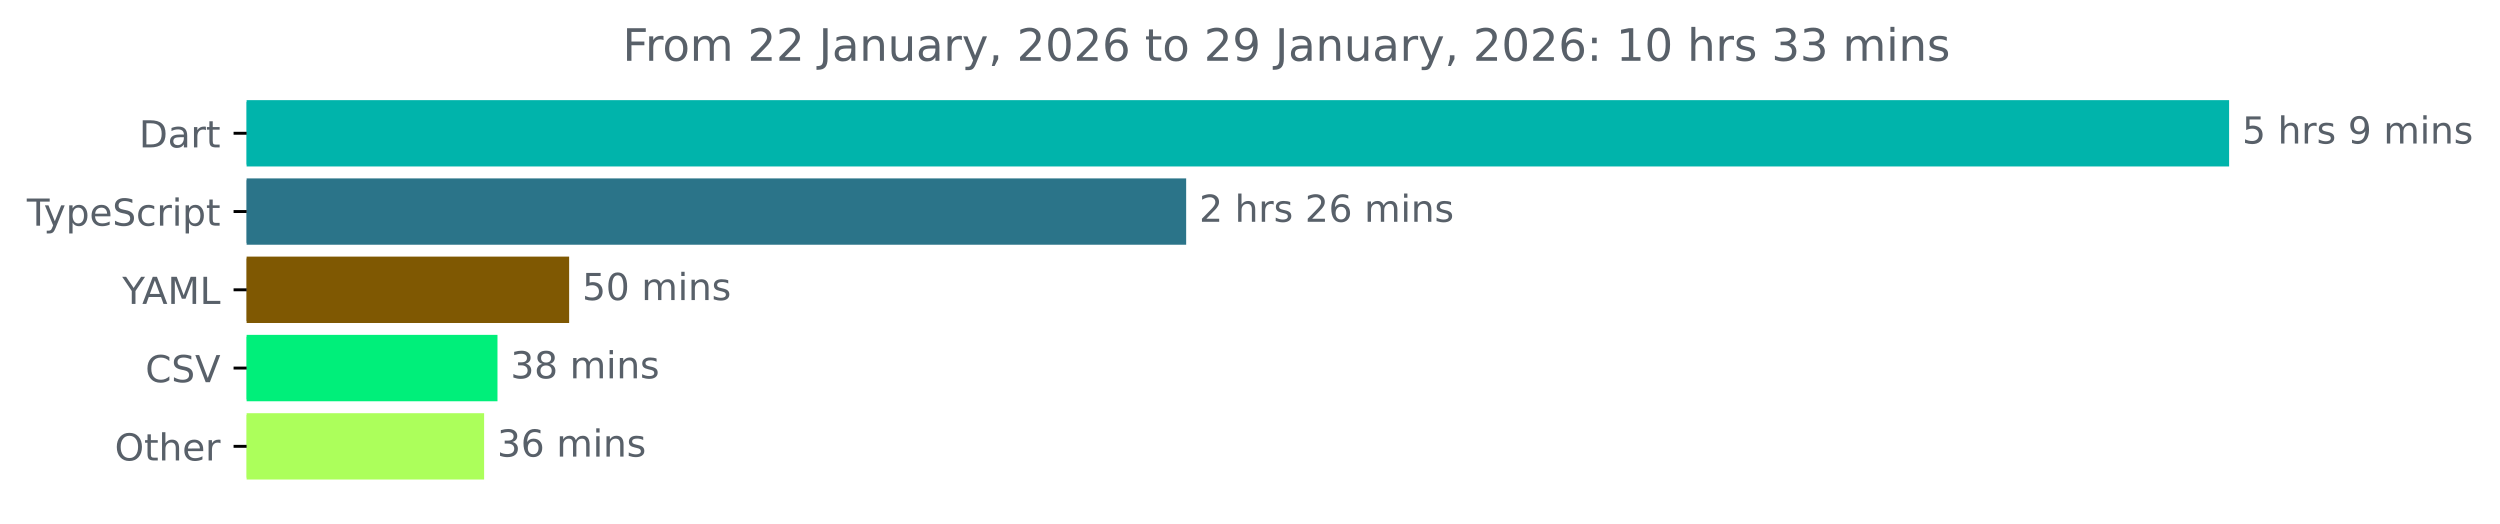
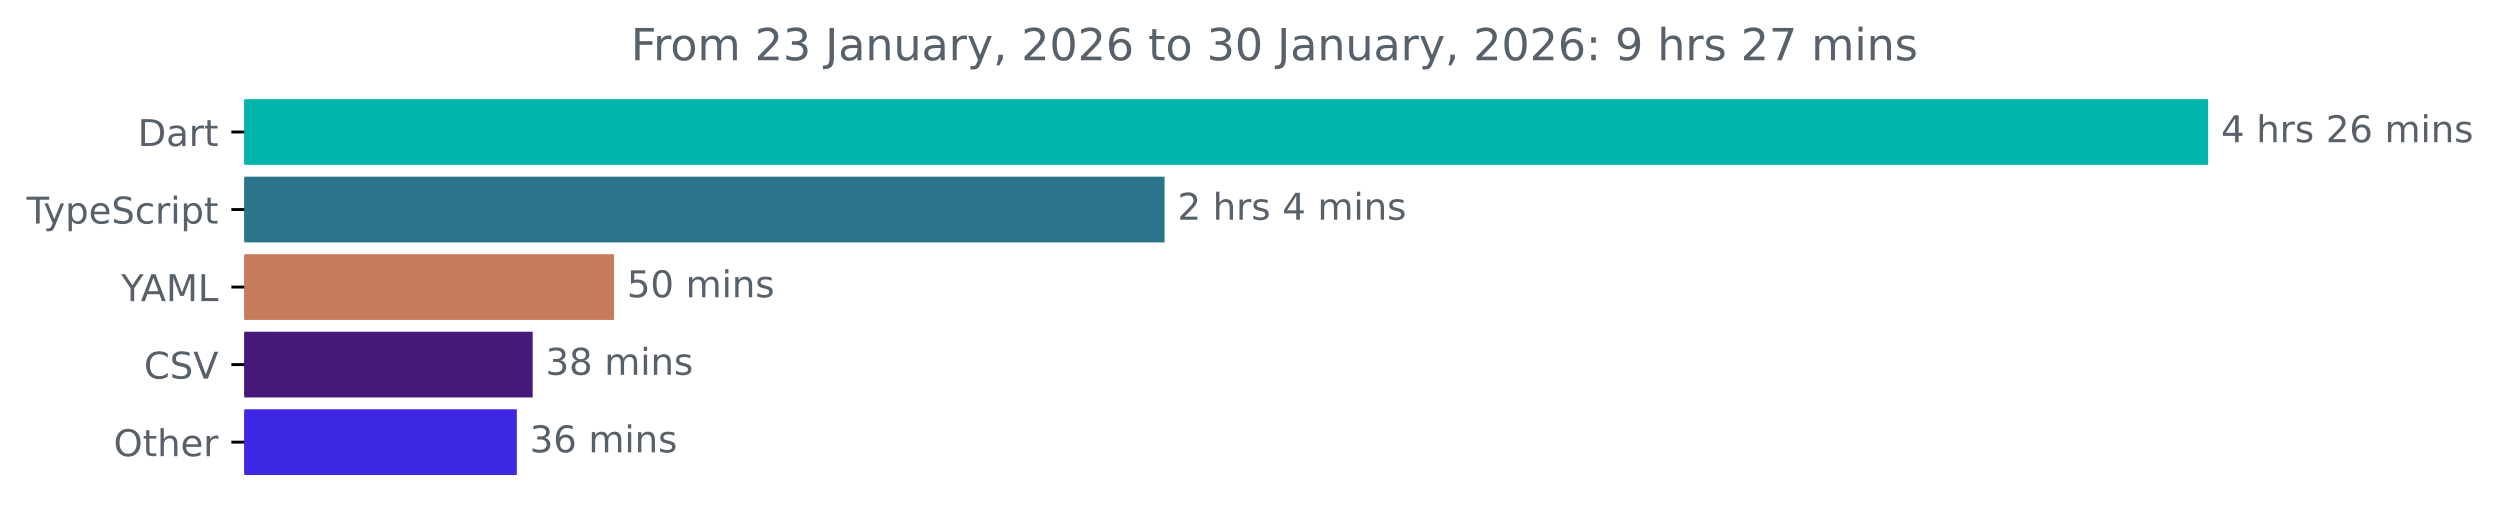
- <svg xmlns="http://www.w3.org/2000/svg" xmlns:xlink="http://www.w3.org/1999/xlink" width="670.782pt" height="140.398pt" viewBox="0 0 670.782 140.398" version="1.1">
+ <svg xmlns="http://www.w3.org/2000/svg" xmlns:xlink="http://www.w3.org/1999/xlink" width="677.144pt" height="140.398pt" viewBox="0 0 677.144 140.398" version="1.1">
  <defs>
    <style type="text/css">*{stroke-linejoin: round; stroke-linecap: butt}</style>
  </defs>
  <g id="figure_1">
    <g id="patch_1">
-       <path d="M -0 140.398  L 670.782 140.398  L 670.782 0  L -0 0  L -0 140.398  z " style="fill: none" />
+       <path d="M -0 140.398  L 677.144 140.398  L 677.144 0  L -0 0  L -0 140.398  z " style="fill: none" />
    </g>
    <g id="axes_1">
      <g id="patch_2">
-         <path d="M 66.17 27.358  L 597.599 27.358  L 597.599 44.158  L 66.17 44.158  z " clip-path="url(#p544723bc36)" style="fill: #00b4ab; stroke: #00b4ab; stroke-linejoin: miter" />
+         <path d="M 66.17 27.358  L 597.599 27.358  L 597.599 44.158  L 66.17 44.158  z " clip-path="url(#p08062b53b6)" style="fill: #00b4ab; stroke: #00b4ab; stroke-linejoin: miter" />
      </g>
      <g id="patch_3">
-         <path d="M 66.17 48.358  L 317.762 48.358  L 317.762 65.158  L 66.17 65.158  z " clip-path="url(#p544723bc36)" style="fill: #2b7489; stroke: #2b7489; stroke-linejoin: miter" />
+         <path d="M 66.17 48.358  L 314.939 48.358  L 314.939 65.158  L 66.17 65.158  z " clip-path="url(#p08062b53b6)" style="fill: #2b7489; stroke: #2b7489; stroke-linejoin: miter" />
      </g>
      <g id="patch_4">
-         <path d="M 66.17 69.358  L 152.207 69.358  L 152.207 86.158  L 66.17 86.158  z " clip-path="url(#p544723bc36)" style="fill: #7f5802; stroke: #7f5802; stroke-linejoin: miter" />
+         <path d="M 66.17 69.358  L 165.813 69.358  L 165.813 86.158  L 66.17 86.158  z " clip-path="url(#p08062b53b6)" style="fill: #c67b5a; stroke: #c67b5a; stroke-linejoin: miter" />
      </g>
      <g id="patch_5">
-         <path d="M 66.17 90.358  L 132.979 90.358  L 132.979 107.158  L 66.17 107.158  z " clip-path="url(#p544723bc36)" style="fill: #00ef7a; stroke: #00ef7a; stroke-linejoin: miter" />
+         <path d="M 66.17 90.358  L 143.783 90.358  L 143.783 107.158  L 66.17 107.158  z " clip-path="url(#p08062b53b6)" style="fill: #461879; stroke: #461879; stroke-linejoin: miter" />
      </g>
      <g id="patch_6">
-         <path d="M 66.17 111.358  L 129.394 111.358  L 129.394 128.158  L 66.17 128.158  z " clip-path="url(#p544723bc36)" style="fill: #acff5b; stroke: #acff5b; stroke-linejoin: miter" />
+         <path d="M 66.17 111.358  L 139.49 111.358  L 139.49 128.158  L 66.17 128.158  z " clip-path="url(#p08062b53b6)" style="fill: #3e26e5; stroke: #3e26e5; stroke-linejoin: miter" />
      </g>
      <g id="matplotlib.axis_1" />
      <g id="matplotlib.axis_2">
        <g id="ytick_1">
          <g id="line2d_1">
            <defs>
-               <path id="m19125b697f" d="M 0 0  L -3.5 0  " style="stroke: #000000; stroke-width: 0.8" />
+               <path id="m59355e4119" d="M 0 0  L -3.5 0  " style="stroke: #000000; stroke-width: 0.8" />
            </defs>
            <g>
-               <use xlink:href="#m19125b697f" x="66.17" y="35.758" style="stroke: #000000; stroke-width: 0.8" />
+               <use xlink:href="#m59355e4119" x="66.17" y="35.758" style="stroke: #000000; stroke-width: 0.8" />
            </g>
          </g>
          <g id="text_1">
            <g style="fill: #586069" transform="translate(37.31094 39.55734) scale(0.1 -0.1)">
              <defs>
                <path id="DejaVuSans-44" d="M 1259 4147  L 1259 519  L 2022 519  Q 2988 519 3436 956  Q 3884 1394 3884 2338  Q 3884 3275 3436 3711  Q 2988 4147 2022 4147  L 1259 4147  z M 628 4666  L 1925 4666  Q 3281 4666 3915 4102  Q 4550 3538 4550 2338  Q 4550 1131 3912 565  Q 3275 0 1925 0  L 628 0  L 628 4666  z " transform="scale(0.015625)" />
                <path id="DejaVuSans-61" d="M 2194 1759  Q 1497 1759 1228 1600  Q 959 1441 959 1056  Q 959 750 1161 570  Q 1363 391 1709 391  Q 2188 391 2477 730  Q 2766 1069 2766 1631  L 2766 1759  L 2194 1759  z M 3341 1997  L 3341 0  L 2766 0  L 2766 531  Q 2569 213 2275 61  Q 1981 -91 1556 -91  Q 1019 -91 701 211  Q 384 513 384 1019  Q 384 1609 779 1909  Q 1175 2209 1959 2209  L 2766 2209  L 2766 2266  Q 2766 2663 2505 2880  Q 2244 3097 1772 3097  Q 1472 3097 1187 3025  Q 903 2953 641 2809  L 641 3341  Q 956 3463 1253 3523  Q 1550 3584 1831 3584  Q 2591 3584 2966 3190  Q 3341 2797 3341 1997  z " transform="scale(0.015625)" />
                <path id="DejaVuSans-72" d="M 2631 2963  Q 2534 3019 2420 3045  Q 2306 3072 2169 3072  Q 1681 3072 1420 2755  Q 1159 2438 1159 1844  L 1159 0  L 581 0  L 581 3500  L 1159 3500  L 1159 2956  Q 1341 3275 1631 3429  Q 1922 3584 2338 3584  Q 2397 3584 2469 3576  Q 2541 3569 2628 3553  L 2631 2963  z " transform="scale(0.015625)" />
                <path id="DejaVuSans-74" d="M 1172 4494  L 1172 3500  L 2356 3500  L 2356 3053  L 1172 3053  L 1172 1153  Q 1172 725 1289 603  Q 1406 481 1766 481  L 2356 481  L 2356 0  L 1766 0  Q 1100 0 847 248  Q 594 497 594 1153  L 594 3053  L 172 3053  L 172 3500  L 594 3500  L 594 4494  L 1172 4494  z " transform="scale(0.015625)" />
              </defs>
              <use xlink:href="#DejaVuSans-44" />
              <use xlink:href="#DejaVuSans-61" x="77.002" />
              <use xlink:href="#DejaVuSans-72" x="138.281" />
              <use xlink:href="#DejaVuSans-74" x="179.395" />
            </g>
          </g>
        </g>
        <g id="ytick_2">
          <g id="line2d_2">
            <g>
-               <use xlink:href="#m19125b697f" x="66.17" y="56.758" style="stroke: #000000; stroke-width: 0.8" />
+               <use xlink:href="#m59355e4119" x="66.17" y="56.758" style="stroke: #000000; stroke-width: 0.8" />
            </g>
          </g>
          <g id="text_2">
            <g style="fill: #586069" transform="translate(7.2 60.55734) scale(0.1 -0.1)">
              <defs>
                <path id="DejaVuSans-54" d="M -19 4666  L 3928 4666  L 3928 4134  L 2272 4134  L 2272 0  L 1638 0  L 1638 4134  L -19 4134  L -19 4666  z " transform="scale(0.015625)" />
                <path id="DejaVuSans-79" d="M 2059 -325  Q 1816 -950 1584 -1140  Q 1353 -1331 966 -1331  L 506 -1331  L 506 -850  L 844 -850  Q 1081 -850 1212 -737  Q 1344 -625 1503 -206  L 1606 56  L 191 3500  L 800 3500  L 1894 763  L 2988 3500  L 3597 3500  L 2059 -325  z " transform="scale(0.015625)" />
                <path id="DejaVuSans-70" d="M 1159 525  L 1159 -1331  L 581 -1331  L 581 3500  L 1159 3500  L 1159 2969  Q 1341 3281 1617 3432  Q 1894 3584 2278 3584  Q 2916 3584 3314 3078  Q 3713 2572 3713 1747  Q 3713 922 3314 415  Q 2916 -91 2278 -91  Q 1894 -91 1617 61  Q 1341 213 1159 525  z M 3116 1747  Q 3116 2381 2855 2742  Q 2594 3103 2138 3103  Q 1681 3103 1420 2742  Q 1159 2381 1159 1747  Q 1159 1113 1420 752  Q 1681 391 2138 391  Q 2594 391 2855 752  Q 3116 1113 3116 1747  z " transform="scale(0.015625)" />
                <path id="DejaVuSans-65" d="M 3597 1894  L 3597 1613  L 953 1613  Q 991 1019 1311 708  Q 1631 397 2203 397  Q 2534 397 2845 478  Q 3156 559 3463 722  L 3463 178  Q 3153 47 2828 -22  Q 2503 -91 2169 -91  Q 1331 -91 842 396  Q 353 884 353 1716  Q 353 2575 817 3079  Q 1281 3584 2069 3584  Q 2775 3584 3186 3129  Q 3597 2675 3597 1894  z M 3022 2063  Q 3016 2534 2758 2815  Q 2500 3097 2075 3097  Q 1594 3097 1305 2825  Q 1016 2553 972 2059  L 3022 2063  z " transform="scale(0.015625)" />
                <path id="DejaVuSans-53" d="M 3425 4513  L 3425 3897  Q 3066 4069 2747 4153  Q 2428 4238 2131 4238  Q 1616 4238 1336 4038  Q 1056 3838 1056 3469  Q 1056 3159 1242 3001  Q 1428 2844 1947 2747  L 2328 2669  Q 3034 2534 3370 2195  Q 3706 1856 3706 1288  Q 3706 609 3251 259  Q 2797 -91 1919 -91  Q 1588 -91 1214 -16  Q 841 59 441 206  L 441 856  Q 825 641 1194 531  Q 1563 422 1919 422  Q 2459 422 2753 634  Q 3047 847 3047 1241  Q 3047 1584 2836 1778  Q 2625 1972 2144 2069  L 1759 2144  Q 1053 2284 737 2584  Q 422 2884 422 3419  Q 422 4038 858 4394  Q 1294 4750 2059 4750  Q 2388 4750 2728 4690  Q 3069 4631 3425 4513  z " transform="scale(0.015625)" />
                <path id="DejaVuSans-63" d="M 3122 3366  L 3122 2828  Q 2878 2963 2633 3030  Q 2388 3097 2138 3097  Q 1578 3097 1268 2742  Q 959 2388 959 1747  Q 959 1106 1268 751  Q 1578 397 2138 397  Q 2388 397 2633 464  Q 2878 531 3122 666  L 3122 134  Q 2881 22 2623 -34  Q 2366 -91 2075 -91  Q 1284 -91 818 406  Q 353 903 353 1747  Q 353 2603 823 3093  Q 1294 3584 2113 3584  Q 2378 3584 2631 3529  Q 2884 3475 3122 3366  z " transform="scale(0.015625)" />
                <path id="DejaVuSans-69" d="M 603 3500  L 1178 3500  L 1178 0  L 603 0  L 603 3500  z M 603 4863  L 1178 4863  L 1178 4134  L 603 4134  L 603 4863  z " transform="scale(0.015625)" />
              </defs>
              <use xlink:href="#DejaVuSans-54" />
              <use xlink:href="#DejaVuSans-79" x="45.459" />
              <use xlink:href="#DejaVuSans-70" x="104.639" />
              <use xlink:href="#DejaVuSans-65" x="168.115" />
              <use xlink:href="#DejaVuSans-53" x="229.639" />
              <use xlink:href="#DejaVuSans-63" x="293.115" />
              <use xlink:href="#DejaVuSans-72" x="348.096" />
              <use xlink:href="#DejaVuSans-69" x="389.209" />
              <use xlink:href="#DejaVuSans-70" x="416.992" />
              <use xlink:href="#DejaVuSans-74" x="480.469" />
            </g>
          </g>
        </g>
        <g id="ytick_3">
          <g id="line2d_3">
            <g>
-               <use xlink:href="#m19125b697f" x="66.17" y="77.758" style="stroke: #000000; stroke-width: 0.8" />
+               <use xlink:href="#m59355e4119" x="66.17" y="77.758" style="stroke: #000000; stroke-width: 0.8" />
            </g>
          </g>
          <g id="text_3">
            <g style="fill: #586069" transform="translate(32.79688 81.55734) scale(0.1 -0.1)">
              <defs>
                <path id="DejaVuSans-59" d="M -13 4666  L 666 4666  L 1959 2747  L 3244 4666  L 3922 4666  L 2272 2222  L 2272 0  L 1638 0  L 1638 2222  L -13 4666  z " transform="scale(0.015625)" />
                <path id="DejaVuSans-41" d="M 2188 4044  L 1331 1722  L 3047 1722  L 2188 4044  z M 1831 4666  L 2547 4666  L 4325 0  L 3669 0  L 3244 1197  L 1141 1197  L 716 0  L 50 0  L 1831 4666  z " transform="scale(0.015625)" />
                <path id="DejaVuSans-4d" d="M 628 4666  L 1569 4666  L 2759 1491  L 3956 4666  L 4897 4666  L 4897 0  L 4281 0  L 4281 4097  L 3078 897  L 2444 897  L 1241 4097  L 1241 0  L 628 0  L 628 4666  z " transform="scale(0.015625)" />
                <path id="DejaVuSans-4c" d="M 628 4666  L 1259 4666  L 1259 531  L 3531 531  L 3531 0  L 628 0  L 628 4666  z " transform="scale(0.015625)" />
              </defs>
              <use xlink:href="#DejaVuSans-59" />
              <use xlink:href="#DejaVuSans-41" x="53.334" />
              <use xlink:href="#DejaVuSans-4d" x="121.742" />
              <use xlink:href="#DejaVuSans-4c" x="208.021" />
            </g>
          </g>
        </g>
        <g id="ytick_4">
          <g id="line2d_4">
            <g>
-               <use xlink:href="#m19125b697f" x="66.17" y="98.758" style="stroke: #000000; stroke-width: 0.8" />
+               <use xlink:href="#m59355e4119" x="66.17" y="98.758" style="stroke: #000000; stroke-width: 0.8" />
            </g>
          </g>
          <g id="text_4">
            <g style="fill: #586069" transform="translate(38.99844 102.5573) scale(0.1 -0.1)">
              <defs>
                <path id="DejaVuSans-43" d="M 4122 4306  L 4122 3641  Q 3803 3938 3442 4084  Q 3081 4231 2675 4231  Q 1875 4231 1450 3742  Q 1025 3253 1025 2328  Q 1025 1406 1450 917  Q 1875 428 2675 428  Q 3081 428 3442 575  Q 3803 722 4122 1019  L 4122 359  Q 3791 134 3420 21  Q 3050 -91 2638 -91  Q 1578 -91 968 557  Q 359 1206 359 2328  Q 359 3453 968 4101  Q 1578 4750 2638 4750  Q 3056 4750 3426 4639  Q 3797 4528 4122 4306  z " transform="scale(0.015625)" />
                <path id="DejaVuSans-56" d="M 1831 0  L 50 4666  L 709 4666  L 2188 738  L 3669 4666  L 4325 4666  L 2547 0  L 1831 0  z " transform="scale(0.015625)" />
              </defs>
              <use xlink:href="#DejaVuSans-43" />
              <use xlink:href="#DejaVuSans-53" x="69.824" />
              <use xlink:href="#DejaVuSans-56" x="133.301" />
            </g>
          </g>
        </g>
        <g id="ytick_5">
          <g id="line2d_5">
            <g>
-               <use xlink:href="#m19125b697f" x="66.17" y="119.758" style="stroke: #000000; stroke-width: 0.8" />
+               <use xlink:href="#m59355e4119" x="66.17" y="119.758" style="stroke: #000000; stroke-width: 0.8" />
            </g>
          </g>
          <g id="text_5">
            <g style="fill: #586069" transform="translate(30.77656 123.5573) scale(0.1 -0.1)">
              <defs>
                <path id="DejaVuSans-4f" d="M 2522 4238  Q 1834 4238 1429 3725  Q 1025 3213 1025 2328  Q 1025 1447 1429 934  Q 1834 422 2522 422  Q 3209 422 3611 934  Q 4013 1447 4013 2328  Q 4013 3213 3611 3725  Q 3209 4238 2522 4238  z M 2522 4750  Q 3503 4750 4090 4092  Q 4678 3434 4678 2328  Q 4678 1225 4090 567  Q 3503 -91 2522 -91  Q 1538 -91 948 565  Q 359 1222 359 2328  Q 359 3434 948 4092  Q 1538 4750 2522 4750  z " transform="scale(0.015625)" />
                <path id="DejaVuSans-68" d="M 3513 2113  L 3513 0  L 2938 0  L 2938 2094  Q 2938 2591 2744 2837  Q 2550 3084 2163 3084  Q 1697 3084 1428 2787  Q 1159 2491 1159 1978  L 1159 0  L 581 0  L 581 4863  L 1159 4863  L 1159 2956  Q 1366 3272 1645 3428  Q 1925 3584 2291 3584  Q 2894 3584 3203 3211  Q 3513 2838 3513 2113  z " transform="scale(0.015625)" />
              </defs>
              <use xlink:href="#DejaVuSans-4f" />
              <use xlink:href="#DejaVuSans-74" x="78.711" />
              <use xlink:href="#DejaVuSans-68" x="117.92" />
              <use xlink:href="#DejaVuSans-65" x="181.299" />
              <use xlink:href="#DejaVuSans-72" x="242.822" />
            </g>
          </g>
        </g>
      </g>
      <g id="text_6">
        <g style="fill: #586069" transform="translate(601.5989 38.5175) scale(0.1 -0.1)">
          <defs>
-             <path id="DejaVuSans-35" d="M 691 4666  L 3169 4666  L 3169 4134  L 1269 4134  L 1269 2991  Q 1406 3038 1543 3061  Q 1681 3084 1819 3084  Q 2600 3084 3056 2656  Q 3513 2228 3513 1497  Q 3513 744 3044 326  Q 2575 -91 1722 -91  Q 1428 -91 1123 -41  Q 819 9 494 109  L 494 744  Q 775 591 1075 516  Q 1375 441 1709 441  Q 2250 441 2565 725  Q 2881 1009 2881 1497  Q 2881 1984 2565 2268  Q 2250 2553 1709 2553  Q 1456 2553 1204 2497  Q 953 2441 691 2322  L 691 4666  z " transform="scale(0.015625)" />
+             <path id="DejaVuSans-34" d="M 2419 4116  L 825 1625  L 2419 1625  L 2419 4116  z M 2253 4666  L 3047 4666  L 3047 1625  L 3713 1625  L 3713 1100  L 3047 1100  L 3047 0  L 2419 0  L 2419 1100  L 313 1100  L 313 1709  L 2253 4666  z " transform="scale(0.015625)" />
            <path id="DejaVuSans-20" transform="scale(0.015625)" />
            <path id="DejaVuSans-73" d="M 2834 3397  L 2834 2853  Q 2591 2978 2328 3040  Q 2066 3103 1784 3103  Q 1356 3103 1142 2972  Q 928 2841 928 2578  Q 928 2378 1081 2264  Q 1234 2150 1697 2047  L 1894 2003  Q 2506 1872 2764 1633  Q 3022 1394 3022 966  Q 3022 478 2636 193  Q 2250 -91 1575 -91  Q 1294 -91 989 -36  Q 684 19 347 128  L 347 722  Q 666 556 975 473  Q 1284 391 1588 391  Q 1994 391 2212 530  Q 2431 669 2431 922  Q 2431 1156 2273 1281  Q 2116 1406 1581 1522  L 1381 1569  Q 847 1681 609 1914  Q 372 2147 372 2553  Q 372 3047 722 3315  Q 1072 3584 1716 3584  Q 2034 3584 2315 3537  Q 2597 3491 2834 3397  z " transform="scale(0.015625)" />
-             <path id="DejaVuSans-39" d="M 703 97  L 703 672  Q 941 559 1184 500  Q 1428 441 1663 441  Q 2288 441 2617 861  Q 2947 1281 2994 2138  Q 2813 1869 2534 1725  Q 2256 1581 1919 1581  Q 1219 1581 811 2004  Q 403 2428 403 3163  Q 403 3881 828 4315  Q 1253 4750 1959 4750  Q 2769 4750 3195 4129  Q 3622 3509 3622 2328  Q 3622 1225 3098 567  Q 2575 -91 1691 -91  Q 1453 -91 1209 -44  Q 966 3 703 97  z M 1959 2075  Q 2384 2075 2632 2365  Q 2881 2656 2881 3163  Q 2881 3666 2632 3958  Q 2384 4250 1959 4250  Q 1534 4250 1286 3958  Q 1038 3666 1038 3163  Q 1038 2656 1286 2365  Q 1534 2075 1959 2075  z " transform="scale(0.015625)" />
+             <path id="DejaVuSans-32" d="M 1228 531  L 3431 531  L 3431 0  L 469 0  L 469 531  Q 828 903 1448 1529  Q 2069 2156 2228 2338  Q 2531 2678 2651 2914  Q 2772 3150 2772 3378  Q 2772 3750 2511 3984  Q 2250 4219 1831 4219  Q 1534 4219 1204 4116  Q 875 4013 500 3803  L 500 4441  Q 881 4594 1212 4672  Q 1544 4750 1819 4750  Q 2544 4750 2975 4387  Q 3406 4025 3406 3419  Q 3406 3131 3298 2873  Q 3191 2616 2906 2266  Q 2828 2175 2409 1742  Q 1991 1309 1228 531  z " transform="scale(0.015625)" />
+             <path id="DejaVuSans-36" d="M 2113 2584  Q 1688 2584 1439 2293  Q 1191 2003 1191 1497  Q 1191 994 1439 701  Q 1688 409 2113 409  Q 2538 409 2786 701  Q 3034 994 3034 1497  Q 3034 2003 2786 2293  Q 2538 2584 2113 2584  z M 3366 4563  L 3366 3988  Q 3128 4100 2886 4159  Q 2644 4219 2406 4219  Q 1781 4219 1451 3797  Q 1122 3375 1075 2522  Q 1259 2794 1537 2939  Q 1816 3084 2150 3084  Q 2853 3084 3261 2657  Q 3669 2231 3669 1497  Q 3669 778 3244 343  Q 2819 -91 2113 -91  Q 1303 -91 875 529  Q 447 1150 447 2328  Q 447 3434 972 4092  Q 1497 4750 2381 4750  Q 2619 4750 2861 4703  Q 3103 4656 3366 4563  z " transform="scale(0.015625)" />
            <path id="DejaVuSans-6d" d="M 3328 2828  Q 3544 3216 3844 3400  Q 4144 3584 4550 3584  Q 5097 3584 5394 3201  Q 5691 2819 5691 2113  L 5691 0  L 5113 0  L 5113 2094  Q 5113 2597 4934 2840  Q 4756 3084 4391 3084  Q 3944 3084 3684 2787  Q 3425 2491 3425 1978  L 3425 0  L 2847 0  L 2847 2094  Q 2847 2600 2669 2842  Q 2491 3084 2119 3084  Q 1678 3084 1418 2786  Q 1159 2488 1159 1978  L 1159 0  L 581 0  L 581 3500  L 1159 3500  L 1159 2956  Q 1356 3278 1631 3431  Q 1906 3584 2284 3584  Q 2666 3584 2933 3390  Q 3200 3197 3328 2828  z " transform="scale(0.015625)" />
            <path id="DejaVuSans-6e" d="M 3513 2113  L 3513 0  L 2938 0  L 2938 2094  Q 2938 2591 2744 2837  Q 2550 3084 2163 3084  Q 1697 3084 1428 2787  Q 1159 2491 1159 1978  L 1159 0  L 581 0  L 581 3500  L 1159 3500  L 1159 2956  Q 1366 3272 1645 3428  Q 1925 3584 2291 3584  Q 2894 3584 3203 3211  Q 3513 2838 3513 2113  z " transform="scale(0.015625)" />
          </defs>
-           <use xlink:href="#DejaVuSans-35" />
-           <use xlink:href="#DejaVuSans-20" x="63.623" />
-           <use xlink:href="#DejaVuSans-68" x="95.41" />
-           <use xlink:href="#DejaVuSans-72" x="158.789" />
-           <use xlink:href="#DejaVuSans-73" x="199.902" />
-           <use xlink:href="#DejaVuSans-20" x="252.002" />
-           <use xlink:href="#DejaVuSans-39" x="283.789" />
-           <use xlink:href="#DejaVuSans-20" x="347.412" />
-           <use xlink:href="#DejaVuSans-6d" x="379.199" />
-           <use xlink:href="#DejaVuSans-69" x="476.611" />
-           <use xlink:href="#DejaVuSans-6e" x="504.395" />
-           <use xlink:href="#DejaVuSans-73" x="567.773" />
-         </g>
-       </g>
-       <g id="text_7">
-         <g style="fill: #586069" transform="translate(321.7624 59.5175) scale(0.1 -0.1)">
-           <defs>
-             <path id="DejaVuSans-32" d="M 1228 531  L 3431 531  L 3431 0  L 469 0  L 469 531  Q 828 903 1448 1529  Q 2069 2156 2228 2338  Q 2531 2678 2651 2914  Q 2772 3150 2772 3378  Q 2772 3750 2511 3984  Q 2250 4219 1831 4219  Q 1534 4219 1204 4116  Q 875 4013 500 3803  L 500 4441  Q 881 4594 1212 4672  Q 1544 4750 1819 4750  Q 2544 4750 2975 4387  Q 3406 4025 3406 3419  Q 3406 3131 3298 2873  Q 3191 2616 2906 2266  Q 2828 2175 2409 1742  Q 1991 1309 1228 531  z " transform="scale(0.015625)" />
-             <path id="DejaVuSans-36" d="M 2113 2584  Q 1688 2584 1439 2293  Q 1191 2003 1191 1497  Q 1191 994 1439 701  Q 1688 409 2113 409  Q 2538 409 2786 701  Q 3034 994 3034 1497  Q 3034 2003 2786 2293  Q 2538 2584 2113 2584  z M 3366 4563  L 3366 3988  Q 3128 4100 2886 4159  Q 2644 4219 2406 4219  Q 1781 4219 1451 3797  Q 1122 3375 1075 2522  Q 1259 2794 1537 2939  Q 1816 3084 2150 3084  Q 2853 3084 3261 2657  Q 3669 2231 3669 1497  Q 3669 778 3244 343  Q 2819 -91 2113 -91  Q 1303 -91 875 529  Q 447 1150 447 2328  Q 447 3434 972 4092  Q 1497 4750 2381 4750  Q 2619 4750 2861 4703  Q 3103 4656 3366 4563  z " transform="scale(0.015625)" />
-           </defs>
-           <use xlink:href="#DejaVuSans-32" />
+           <use xlink:href="#DejaVuSans-34" />
          <use xlink:href="#DejaVuSans-20" x="63.623" />
          <use xlink:href="#DejaVuSans-68" x="95.41" />
          <use xlink:href="#DejaVuSans-72" x="158.789" />
          <use xlink:href="#DejaVuSans-73" x="199.902" />
          <use xlink:href="#DejaVuSans-20" x="252.002" />
          <use xlink:href="#DejaVuSans-32" x="283.789" />
          <use xlink:href="#DejaVuSans-36" x="347.412" />
          <use xlink:href="#DejaVuSans-20" x="411.035" />
          <use xlink:href="#DejaVuSans-6d" x="442.822" />
          <use xlink:href="#DejaVuSans-69" x="540.234" />
          <use xlink:href="#DejaVuSans-6e" x="568.018" />
          <use xlink:href="#DejaVuSans-73" x="631.396" />
        </g>
      </g>
+       <g id="text_7">
+         <g style="fill: #586069" transform="translate(318.9385 59.5175) scale(0.1 -0.1)">
+           <use xlink:href="#DejaVuSans-32" />
+           <use xlink:href="#DejaVuSans-20" x="63.623" />
+           <use xlink:href="#DejaVuSans-68" x="95.41" />
+           <use xlink:href="#DejaVuSans-72" x="158.789" />
+           <use xlink:href="#DejaVuSans-73" x="199.902" />
+           <use xlink:href="#DejaVuSans-20" x="252.002" />
+           <use xlink:href="#DejaVuSans-34" x="283.789" />
+           <use xlink:href="#DejaVuSans-20" x="347.412" />
+           <use xlink:href="#DejaVuSans-6d" x="379.199" />
+           <use xlink:href="#DejaVuSans-69" x="476.611" />
+           <use xlink:href="#DejaVuSans-6e" x="504.395" />
+           <use xlink:href="#DejaVuSans-73" x="567.773" />
+         </g>
+       </g>
      <g id="text_8">
-         <g style="fill: #586069" transform="translate(156.207 80.5175) scale(0.1 -0.1)">
+         <g style="fill: #586069" transform="translate(169.8132 80.5175) scale(0.1 -0.1)">
          <defs>
+             <path id="DejaVuSans-35" d="M 691 4666  L 3169 4666  L 3169 4134  L 1269 4134  L 1269 2991  Q 1406 3038 1543 3061  Q 1681 3084 1819 3084  Q 2600 3084 3056 2656  Q 3513 2228 3513 1497  Q 3513 744 3044 326  Q 2575 -91 1722 -91  Q 1428 -91 1123 -41  Q 819 9 494 109  L 494 744  Q 775 591 1075 516  Q 1375 441 1709 441  Q 2250 441 2565 725  Q 2881 1009 2881 1497  Q 2881 1984 2565 2268  Q 2250 2553 1709 2553  Q 1456 2553 1204 2497  Q 953 2441 691 2322  L 691 4666  z " transform="scale(0.015625)" />
            <path id="DejaVuSans-30" d="M 2034 4250  Q 1547 4250 1301 3770  Q 1056 3291 1056 2328  Q 1056 1369 1301 889  Q 1547 409 2034 409  Q 2525 409 2770 889  Q 3016 1369 3016 2328  Q 3016 3291 2770 3770  Q 2525 4250 2034 4250  z M 2034 4750  Q 2819 4750 3233 4129  Q 3647 3509 3647 2328  Q 3647 1150 3233 529  Q 2819 -91 2034 -91  Q 1250 -91 836 529  Q 422 1150 422 2328  Q 422 3509 836 4129  Q 1250 4750 2034 4750  z " transform="scale(0.015625)" />
          </defs>
          <use xlink:href="#DejaVuSans-35" />
          <use xlink:href="#DejaVuSans-30" x="63.623" />
          <use xlink:href="#DejaVuSans-20" x="127.246" />
          <use xlink:href="#DejaVuSans-6d" x="159.033" />
          <use xlink:href="#DejaVuSans-69" x="256.445" />
          <use xlink:href="#DejaVuSans-6e" x="284.229" />
          <use xlink:href="#DejaVuSans-73" x="347.607" />
        </g>
      </g>
      <g id="text_9">
-         <g style="fill: #586069" transform="translate(136.9791 101.5175) scale(0.1 -0.1)">
+         <g style="fill: #586069" transform="translate(147.7833 101.5175) scale(0.1 -0.1)">
          <defs>
            <path id="DejaVuSans-33" d="M 2597 2516  Q 3050 2419 3304 2112  Q 3559 1806 3559 1356  Q 3559 666 3084 287  Q 2609 -91 1734 -91  Q 1441 -91 1130 -33  Q 819 25 488 141  L 488 750  Q 750 597 1062 519  Q 1375 441 1716 441  Q 2309 441 2620 675  Q 2931 909 2931 1356  Q 2931 1769 2642 2001  Q 2353 2234 1838 2234  L 1294 2234  L 1294 2753  L 1863 2753  Q 2328 2753 2575 2939  Q 2822 3125 2822 3475  Q 2822 3834 2567 4026  Q 2313 4219 1838 4219  Q 1578 4219 1281 4162  Q 984 4106 628 3988  L 628 4550  Q 988 4650 1302 4700  Q 1616 4750 1894 4750  Q 2613 4750 3031 4423  Q 3450 4097 3450 3541  Q 3450 3153 3228 2886  Q 3006 2619 2597 2516  z " transform="scale(0.015625)" />
            <path id="DejaVuSans-38" d="M 2034 2216  Q 1584 2216 1326 1975  Q 1069 1734 1069 1313  Q 1069 891 1326 650  Q 1584 409 2034 409  Q 2484 409 2743 651  Q 3003 894 3003 1313  Q 3003 1734 2745 1975  Q 2488 2216 2034 2216  z M 1403 2484  Q 997 2584 770 2862  Q 544 3141 544 3541  Q 544 4100 942 4425  Q 1341 4750 2034 4750  Q 2731 4750 3128 4425  Q 3525 4100 3525 3541  Q 3525 3141 3298 2862  Q 3072 2584 2669 2484  Q 3125 2378 3379 2068  Q 3634 1759 3634 1313  Q 3634 634 3220 271  Q 2806 -91 2034 -91  Q 1263 -91 848 271  Q 434 634 434 1313  Q 434 1759 690 2068  Q 947 2378 1403 2484  z M 1172 3481  Q 1172 3119 1398 2916  Q 1625 2713 2034 2713  Q 2441 2713 2670 2916  Q 2900 3119 2900 3481  Q 2900 3844 2670 4047  Q 2441 4250 2034 4250  Q 1625 4250 1398 4047  Q 1172 3844 1172 3481  z " transform="scale(0.015625)" />
          </defs>
          <use xlink:href="#DejaVuSans-33" />
          <use xlink:href="#DejaVuSans-38" x="63.623" />
          <use xlink:href="#DejaVuSans-20" x="127.246" />
          <use xlink:href="#DejaVuSans-6d" x="159.033" />
          <use xlink:href="#DejaVuSans-69" x="256.445" />
          <use xlink:href="#DejaVuSans-6e" x="284.229" />
          <use xlink:href="#DejaVuSans-73" x="347.607" />
        </g>
      </g>
      <g id="text_10">
-         <g style="fill: #586069" transform="translate(133.3942 122.5175) scale(0.1 -0.1)">
+         <g style="fill: #586069" transform="translate(143.4903 122.5175) scale(0.1 -0.1)">
          <use xlink:href="#DejaVuSans-33" />
          <use xlink:href="#DejaVuSans-36" x="63.623" />
          <use xlink:href="#DejaVuSans-20" x="127.246" />
          <use xlink:href="#DejaVuSans-6d" x="159.033" />
          <use xlink:href="#DejaVuSans-69" x="256.445" />
          <use xlink:href="#DejaVuSans-6e" x="284.229" />
          <use xlink:href="#DejaVuSans-73" x="347.607" />
        </g>
      </g>
      <g id="text_11">
-         <g style="fill: #586069" transform="translate(167.0659 16.31812) scale(0.12 -0.12)">
+         <g style="fill: #586069" transform="translate(170.8834 16.31812) scale(0.12 -0.12)">
          <defs>
            <path id="DejaVuSans-46" d="M 628 4666  L 3309 4666  L 3309 4134  L 1259 4134  L 1259 2759  L 3109 2759  L 3109 2228  L 1259 2228  L 1259 0  L 628 0  L 628 4666  z " transform="scale(0.015625)" />
            <path id="DejaVuSans-6f" d="M 1959 3097  Q 1497 3097 1228 2736  Q 959 2375 959 1747  Q 959 1119 1226 758  Q 1494 397 1959 397  Q 2419 397 2687 759  Q 2956 1122 2956 1747  Q 2956 2369 2687 2733  Q 2419 3097 1959 3097  z M 1959 3584  Q 2709 3584 3137 3096  Q 3566 2609 3566 1747  Q 3566 888 3137 398  Q 2709 -91 1959 -91  Q 1206 -91 779 398  Q 353 888 353 1747  Q 353 2609 779 3096  Q 1206 3584 1959 3584  z " transform="scale(0.015625)" />
            <path id="DejaVuSans-4a" d="M 628 4666  L 1259 4666  L 1259 325  Q 1259 -519 939 -900  Q 619 -1281 -91 -1281  L -331 -1281  L -331 -750  L -134 -750  Q 284 -750 456 -515  Q 628 -281 628 325  L 628 4666  z " transform="scale(0.015625)" />
            <path id="DejaVuSans-75" d="M 544 1381  L 544 3500  L 1119 3500  L 1119 1403  Q 1119 906 1312 657  Q 1506 409 1894 409  Q 2359 409 2629 706  Q 2900 1003 2900 1516  L 2900 3500  L 3475 3500  L 3475 0  L 2900 0  L 2900 538  Q 2691 219 2414 64  Q 2138 -91 1772 -91  Q 1169 -91 856 284  Q 544 659 544 1381  z M 1991 3584  L 1991 3584  z " transform="scale(0.015625)" />
            <path id="DejaVuSans-2c" d="M 750 794  L 1409 794  L 1409 256  L 897 -744  L 494 -744  L 750 256  L 750 794  z " transform="scale(0.015625)" />
            <path id="DejaVuSans-3a" d="M 750 794  L 1409 794  L 1409 0  L 750 0  L 750 794  z M 750 3309  L 1409 3309  L 1409 2516  L 750 2516  L 750 3309  z " transform="scale(0.015625)" />
-             <path id="DejaVuSans-31" d="M 794 531  L 1825 531  L 1825 4091  L 703 3866  L 703 4441  L 1819 4666  L 2450 4666  L 2450 531  L 3481 531  L 3481 0  L 794 0  L 794 531  z " transform="scale(0.015625)" />
+             <path id="DejaVuSans-39" d="M 703 97  L 703 672  Q 941 559 1184 500  Q 1428 441 1663 441  Q 2288 441 2617 861  Q 2947 1281 2994 2138  Q 2813 1869 2534 1725  Q 2256 1581 1919 1581  Q 1219 1581 811 2004  Q 403 2428 403 3163  Q 403 3881 828 4315  Q 1253 4750 1959 4750  Q 2769 4750 3195 4129  Q 3622 3509 3622 2328  Q 3622 1225 3098 567  Q 2575 -91 1691 -91  Q 1453 -91 1209 -44  Q 966 3 703 97  z M 1959 2075  Q 2384 2075 2632 2365  Q 2881 2656 2881 3163  Q 2881 3666 2632 3958  Q 2384 4250 1959 4250  Q 1534 4250 1286 3958  Q 1038 3666 1038 3163  Q 1038 2656 1286 2365  Q 1534 2075 1959 2075  z " transform="scale(0.015625)" />
+             <path id="DejaVuSans-37" d="M 525 4666  L 3525 4666  L 3525 4397  L 1831 0  L 1172 0  L 2766 4134  L 525 4134  L 525 4666  z " transform="scale(0.015625)" />
          </defs>
          <use xlink:href="#DejaVuSans-46" />
          <use xlink:href="#DejaVuSans-72" x="50.27" />
          <use xlink:href="#DejaVuSans-6f" x="89.133" />
          <use xlink:href="#DejaVuSans-6d" x="150.314" />
          <use xlink:href="#DejaVuSans-20" x="247.727" />
          <use xlink:href="#DejaVuSans-32" x="279.514" />
-           <use xlink:href="#DejaVuSans-32" x="343.137" />
+           <use xlink:href="#DejaVuSans-33" x="343.137" />
          <use xlink:href="#DejaVuSans-20" x="406.76" />
          <use xlink:href="#DejaVuSans-4a" x="438.547" />
          <use xlink:href="#DejaVuSans-61" x="468.039" />
          <use xlink:href="#DejaVuSans-6e" x="529.318" />
          <use xlink:href="#DejaVuSans-75" x="592.697" />
          <use xlink:href="#DejaVuSans-61" x="656.076" />
          <use xlink:href="#DejaVuSans-72" x="717.355" />
          <use xlink:href="#DejaVuSans-79" x="758.469" />
          <use xlink:href="#DejaVuSans-2c" x="817.648" />
          <use xlink:href="#DejaVuSans-20" x="849.436" />
          <use xlink:href="#DejaVuSans-32" x="881.223" />
          <use xlink:href="#DejaVuSans-30" x="944.846" />
          <use xlink:href="#DejaVuSans-32" x="1008.469" />
          <use xlink:href="#DejaVuSans-36" x="1072.092" />
          <use xlink:href="#DejaVuSans-20" x="1135.715" />
          <use xlink:href="#DejaVuSans-74" x="1167.502" />
          <use xlink:href="#DejaVuSans-6f" x="1206.711" />
          <use xlink:href="#DejaVuSans-20" x="1267.893" />
-           <use xlink:href="#DejaVuSans-32" x="1299.68" />
-           <use xlink:href="#DejaVuSans-39" x="1363.303" />
+           <use xlink:href="#DejaVuSans-33" x="1299.68" />
+           <use xlink:href="#DejaVuSans-30" x="1363.303" />
          <use xlink:href="#DejaVuSans-20" x="1426.926" />
          <use xlink:href="#DejaVuSans-4a" x="1458.713" />
          <use xlink:href="#DejaVuSans-61" x="1488.205" />
          <use xlink:href="#DejaVuSans-6e" x="1549.484" />
          <use xlink:href="#DejaVuSans-75" x="1612.863" />
          <use xlink:href="#DejaVuSans-61" x="1676.242" />
          <use xlink:href="#DejaVuSans-72" x="1737.521" />
          <use xlink:href="#DejaVuSans-79" x="1778.635" />
          <use xlink:href="#DejaVuSans-2c" x="1837.814" />
          <use xlink:href="#DejaVuSans-20" x="1869.602" />
          <use xlink:href="#DejaVuSans-32" x="1901.389" />
          <use xlink:href="#DejaVuSans-30" x="1965.012" />
          <use xlink:href="#DejaVuSans-32" x="2028.635" />
          <use xlink:href="#DejaVuSans-36" x="2092.258" />
          <use xlink:href="#DejaVuSans-3a" x="2155.881" />
          <use xlink:href="#DejaVuSans-20" x="2189.572" />
-           <use xlink:href="#DejaVuSans-31" x="2221.359" />
-           <use xlink:href="#DejaVuSans-30" x="2284.982" />
-           <use xlink:href="#DejaVuSans-20" x="2348.605" />
-           <use xlink:href="#DejaVuSans-68" x="2380.393" />
-           <use xlink:href="#DejaVuSans-72" x="2443.771" />
-           <use xlink:href="#DejaVuSans-73" x="2484.885" />
-           <use xlink:href="#DejaVuSans-20" x="2536.984" />
-           <use xlink:href="#DejaVuSans-33" x="2568.771" />
-           <use xlink:href="#DejaVuSans-33" x="2632.395" />
-           <use xlink:href="#DejaVuSans-20" x="2696.018" />
-           <use xlink:href="#DejaVuSans-6d" x="2727.805" />
-           <use xlink:href="#DejaVuSans-69" x="2825.217" />
-           <use xlink:href="#DejaVuSans-6e" x="2853" />
-           <use xlink:href="#DejaVuSans-73" x="2916.379" />
+           <use xlink:href="#DejaVuSans-39" x="2221.359" />
+           <use xlink:href="#DejaVuSans-20" x="2284.982" />
+           <use xlink:href="#DejaVuSans-68" x="2316.77" />
+           <use xlink:href="#DejaVuSans-72" x="2380.148" />
+           <use xlink:href="#DejaVuSans-73" x="2421.262" />
+           <use xlink:href="#DejaVuSans-20" x="2473.361" />
+           <use xlink:href="#DejaVuSans-32" x="2505.148" />
+           <use xlink:href="#DejaVuSans-37" x="2568.771" />
+           <use xlink:href="#DejaVuSans-20" x="2632.395" />
+           <use xlink:href="#DejaVuSans-6d" x="2664.182" />
+           <use xlink:href="#DejaVuSans-69" x="2761.594" />
+           <use xlink:href="#DejaVuSans-6e" x="2789.377" />
+           <use xlink:href="#DejaVuSans-73" x="2852.756" />
        </g>
      </g>
    </g>
  </g>
  <defs>
-     <clipPath id="p544723bc36">
+     <clipPath id="p08062b53b6">
      <rect x="66.17" y="22.318" width="558" height="110.88" />
    </clipPath>
  </defs>
</svg>
